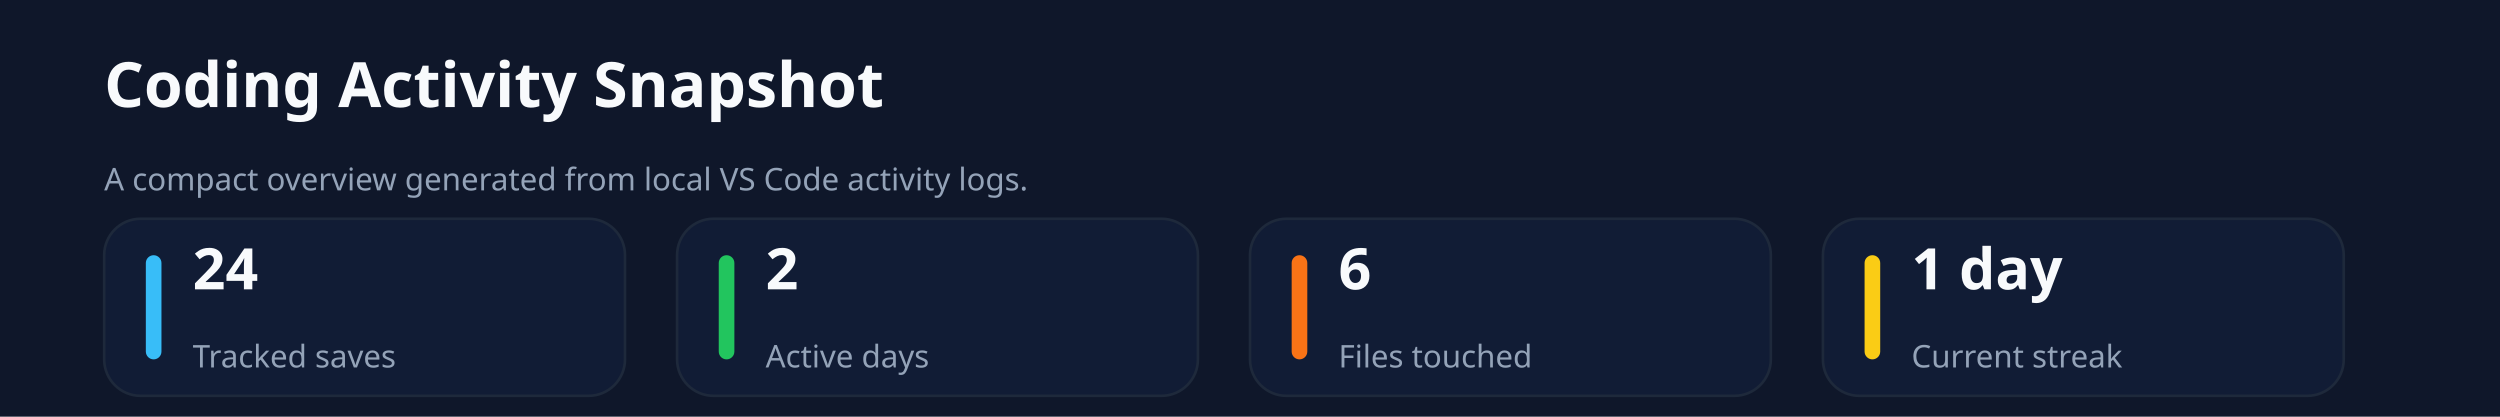
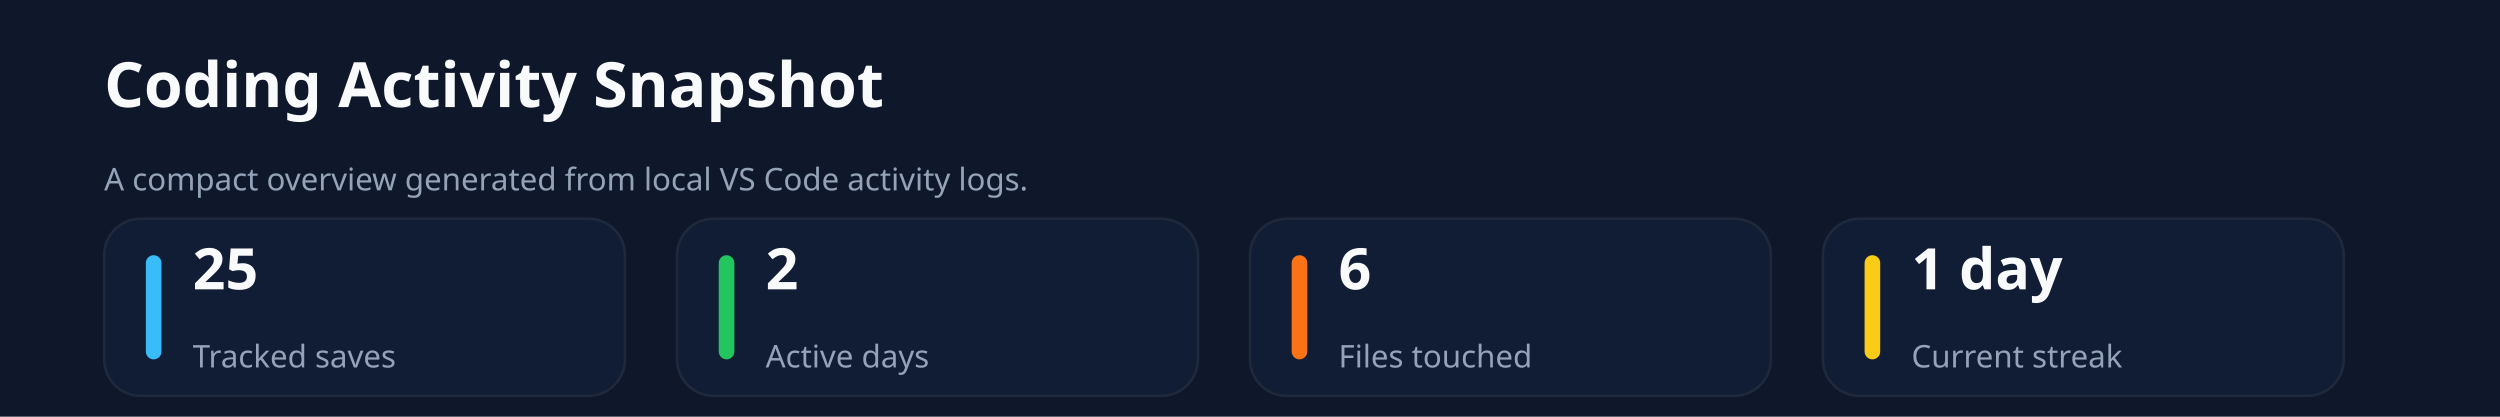
<svg xmlns="http://www.w3.org/2000/svg" xmlns:ns1="http://svgjs.dev/svgjs" version="1.1" width="960" height="160" viewBox="0 0 960 160">
  <rect width="960" height="160" fill="#0f172a" />
  <text x="40" y="41.102" font-size="24" font-family="Segoe UI" font-weight="700" fill="#f8fafc" ns1:data="{&quot;leading&quot;:&quot;1.3&quot;}">
    <tspan dy="0" x="40" ns1:data="{&quot;newLined&quot;:true}">Coding Activity Snapshot</tspan>
  </text>
  <text x="40" y="73.102" font-size="12" font-family="Segoe UI" fill="#94a3b8" ns1:data="{&quot;leading&quot;:&quot;1.3&quot;}">
    <tspan dy="0" x="40" ns1:data="{&quot;newLined&quot;:true}">A compact overview generated from local VS Code activity logs.</tspan>
  </text>
  <rect width="200" height="68" x="40" y="84" rx="14" ry="14" fill="#111c35" stroke-width="1" stroke="#1e293b" />
  <rect width="6" height="40" x="56" y="98" rx="3" ry="3" fill="#38bdf8" />
  <text x="74" y="111.102" font-size="22" font-family="Segoe UI" font-weight="700" fill="#f8fafc" ns1:data="{&quot;leading&quot;:&quot;1.3&quot;}">
-     <tspan dy="0" x="74" ns1:data="{&quot;newLined&quot;:true}">24</tspan>
+     <tspan dy="0" x="74" ns1:data="{&quot;newLined&quot;:true}">25</tspan>
  </text>
  <text x="74" y="141.102" font-size="12" font-family="Segoe UI" fill="#94a3b8" ns1:data="{&quot;leading&quot;:&quot;1.3&quot;}">
    <tspan dy="0" x="74" ns1:data="{&quot;newLined&quot;:true}">Tracked saves</tspan>
  </text>
  <rect width="200" height="68" x="260" y="84" rx="14" ry="14" fill="#111c35" stroke-width="1" stroke="#1e293b" />
  <rect width="6" height="40" x="276" y="98" rx="3" ry="3" fill="#22c55e" />
  <text x="294" y="111.102" font-size="22" font-family="Segoe UI" font-weight="700" fill="#f8fafc" ns1:data="{&quot;leading&quot;:&quot;1.3&quot;}">
    <tspan dy="0" x="294" ns1:data="{&quot;newLined&quot;:true}">2</tspan>
  </text>
  <text x="294" y="141.102" font-size="12" font-family="Segoe UI" fill="#94a3b8" ns1:data="{&quot;leading&quot;:&quot;1.3&quot;}">
    <tspan dy="0" x="294" ns1:data="{&quot;newLined&quot;:true}">Active days</tspan>
  </text>
  <rect width="200" height="68" x="480" y="84" rx="14" ry="14" fill="#111c35" stroke-width="1" stroke="#1e293b" />
  <rect width="6" height="40" x="496" y="98" rx="3" ry="3" fill="#f97316" />
  <text x="514" y="111.102" font-size="22" font-family="Segoe UI" font-weight="700" fill="#f8fafc" ns1:data="{&quot;leading&quot;:&quot;1.3&quot;}">
    <tspan dy="0" x="514" ns1:data="{&quot;newLined&quot;:true}">6</tspan>
  </text>
  <text x="514" y="141.102" font-size="12" font-family="Segoe UI" fill="#94a3b8" ns1:data="{&quot;leading&quot;:&quot;1.3&quot;}">
    <tspan dy="0" x="514" ns1:data="{&quot;newLined&quot;:true}">Files touched</tspan>
  </text>
  <rect width="200" height="68" x="700" y="84" rx="14" ry="14" fill="#111c35" stroke-width="1" stroke="#1e293b" />
  <rect width="6" height="40" x="716" y="98" rx="3" ry="3" fill="#facc15" />
  <text x="734" y="111.102" font-size="22" font-family="Segoe UI" font-weight="700" fill="#f8fafc" ns1:data="{&quot;leading&quot;:&quot;1.3&quot;}">
    <tspan dy="0" x="734" ns1:data="{&quot;newLined&quot;:true}">1 day</tspan>
  </text>
  <text x="734" y="141.102" font-size="12" font-family="Segoe UI" fill="#94a3b8" ns1:data="{&quot;leading&quot;:&quot;1.3&quot;}">
    <tspan dy="0" x="734" ns1:data="{&quot;newLined&quot;:true}">Current streak</tspan>
  </text>
</svg>
